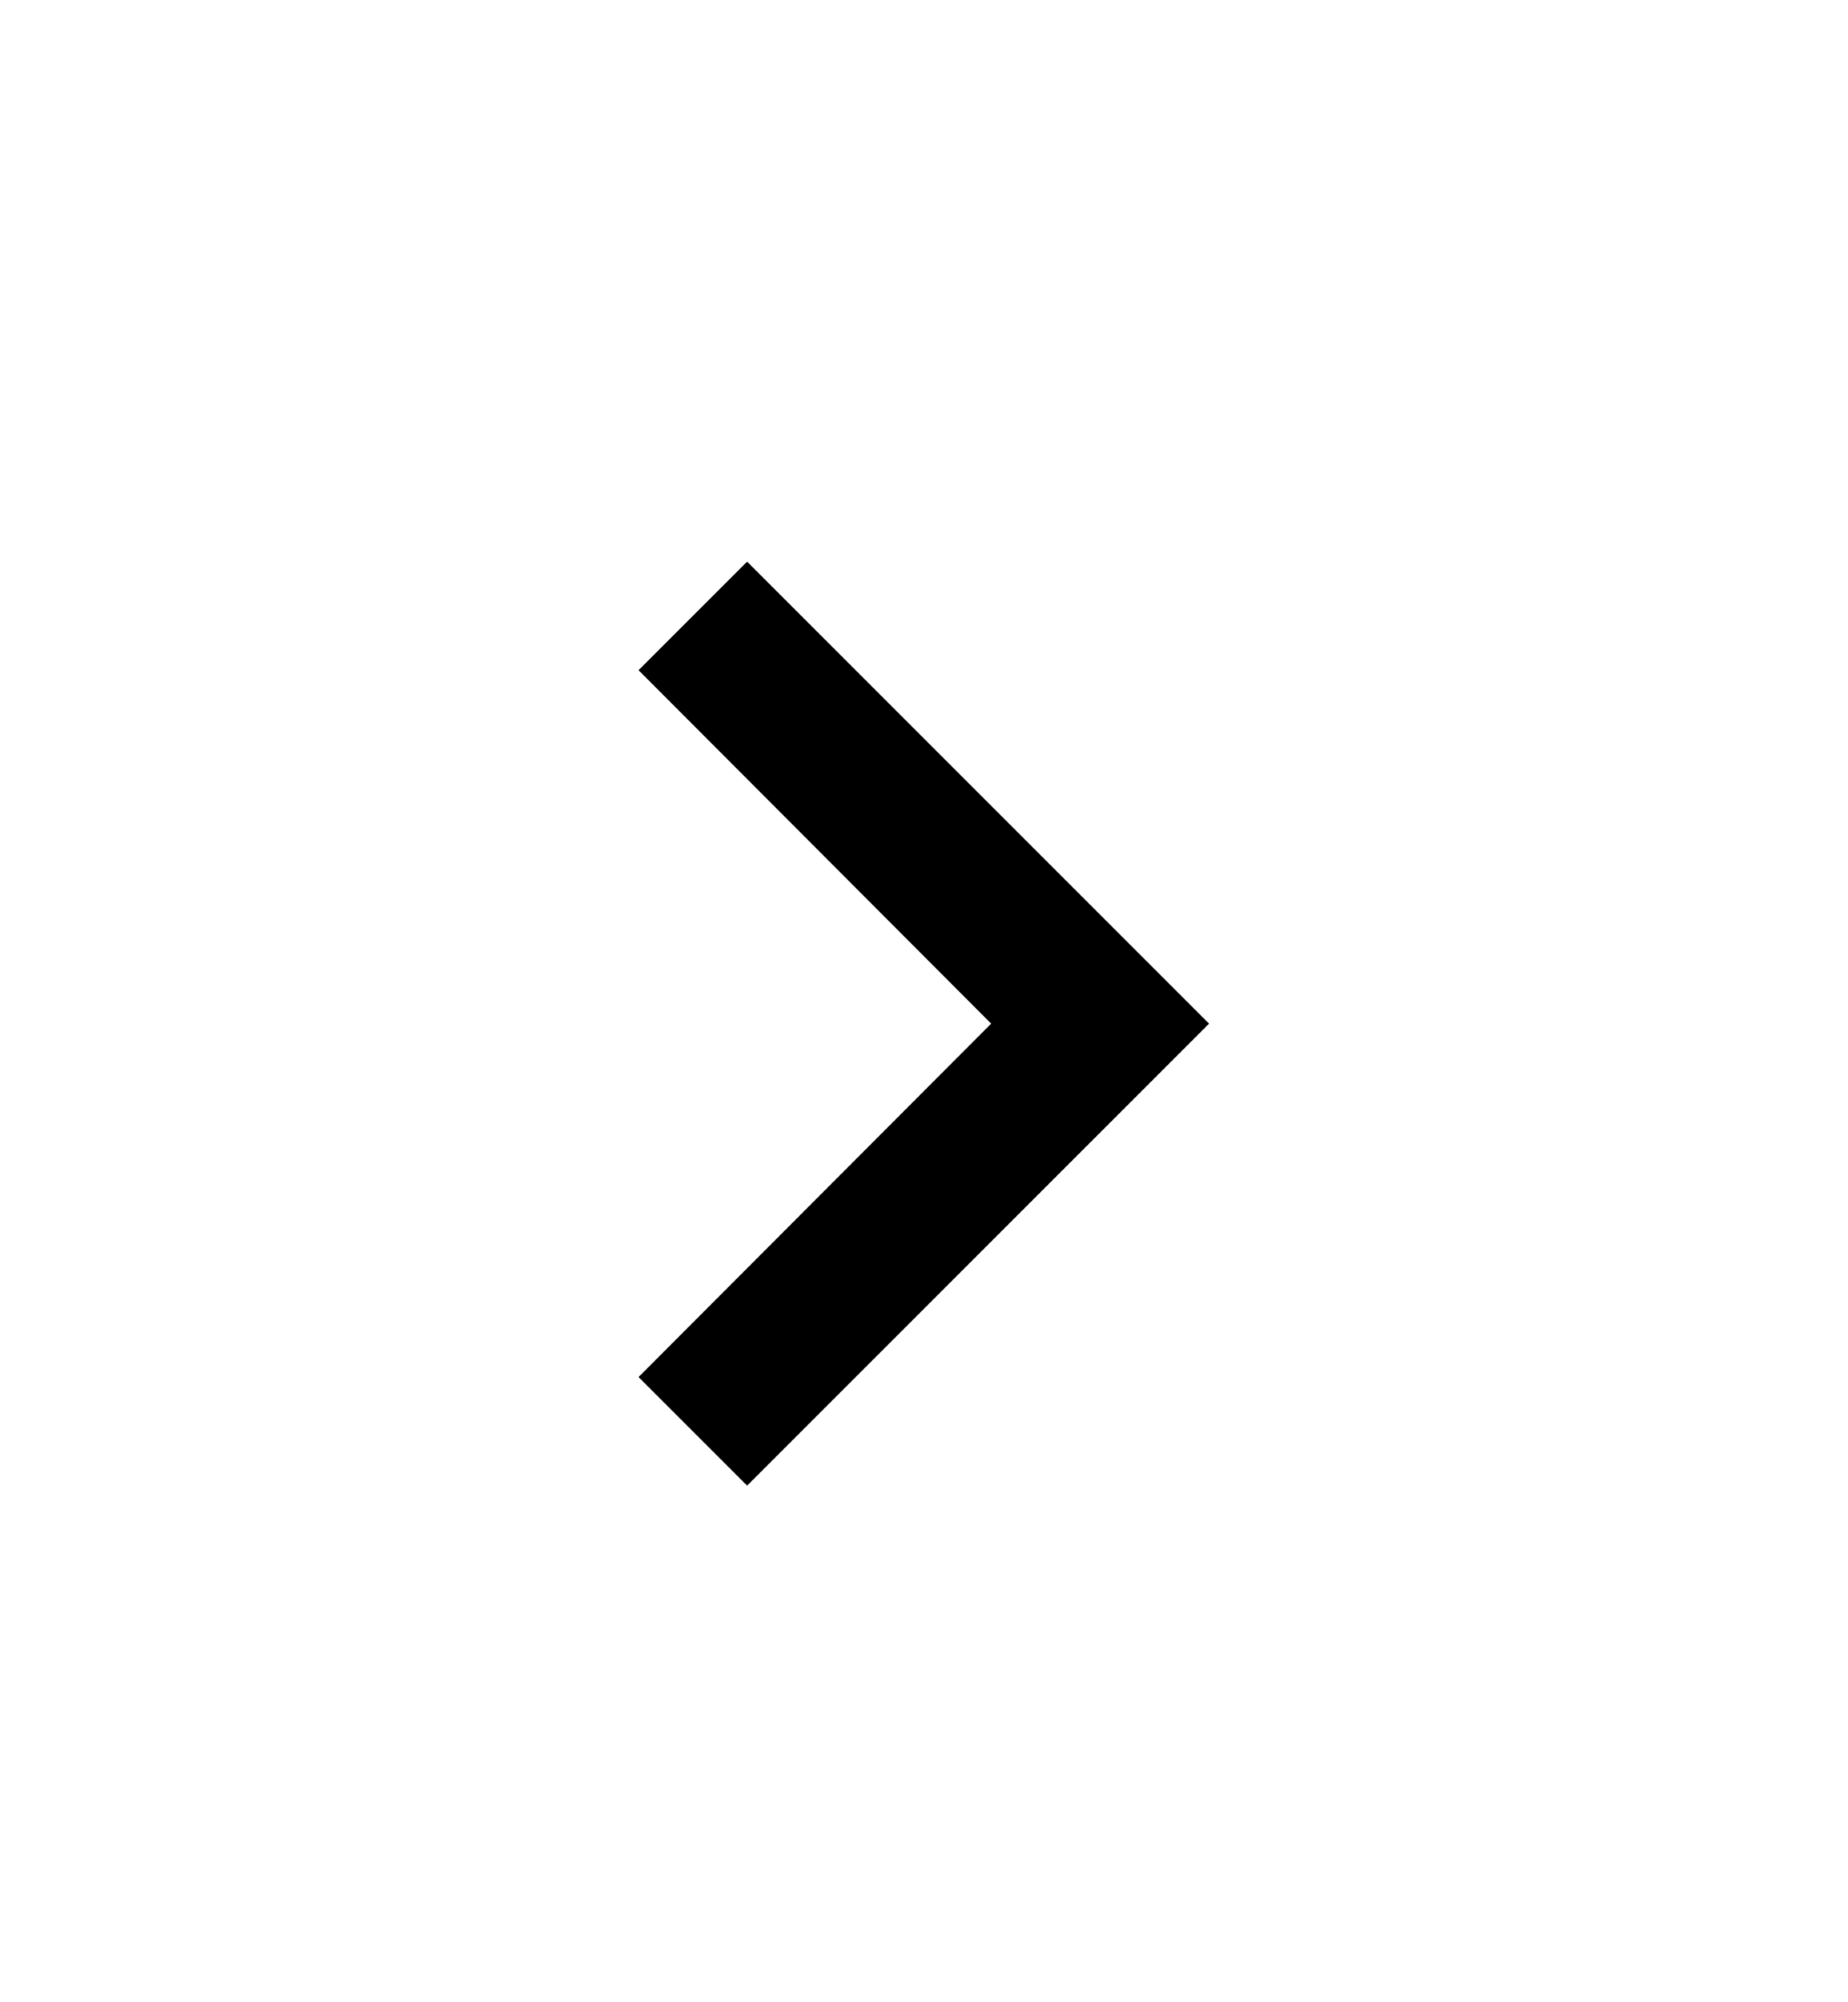
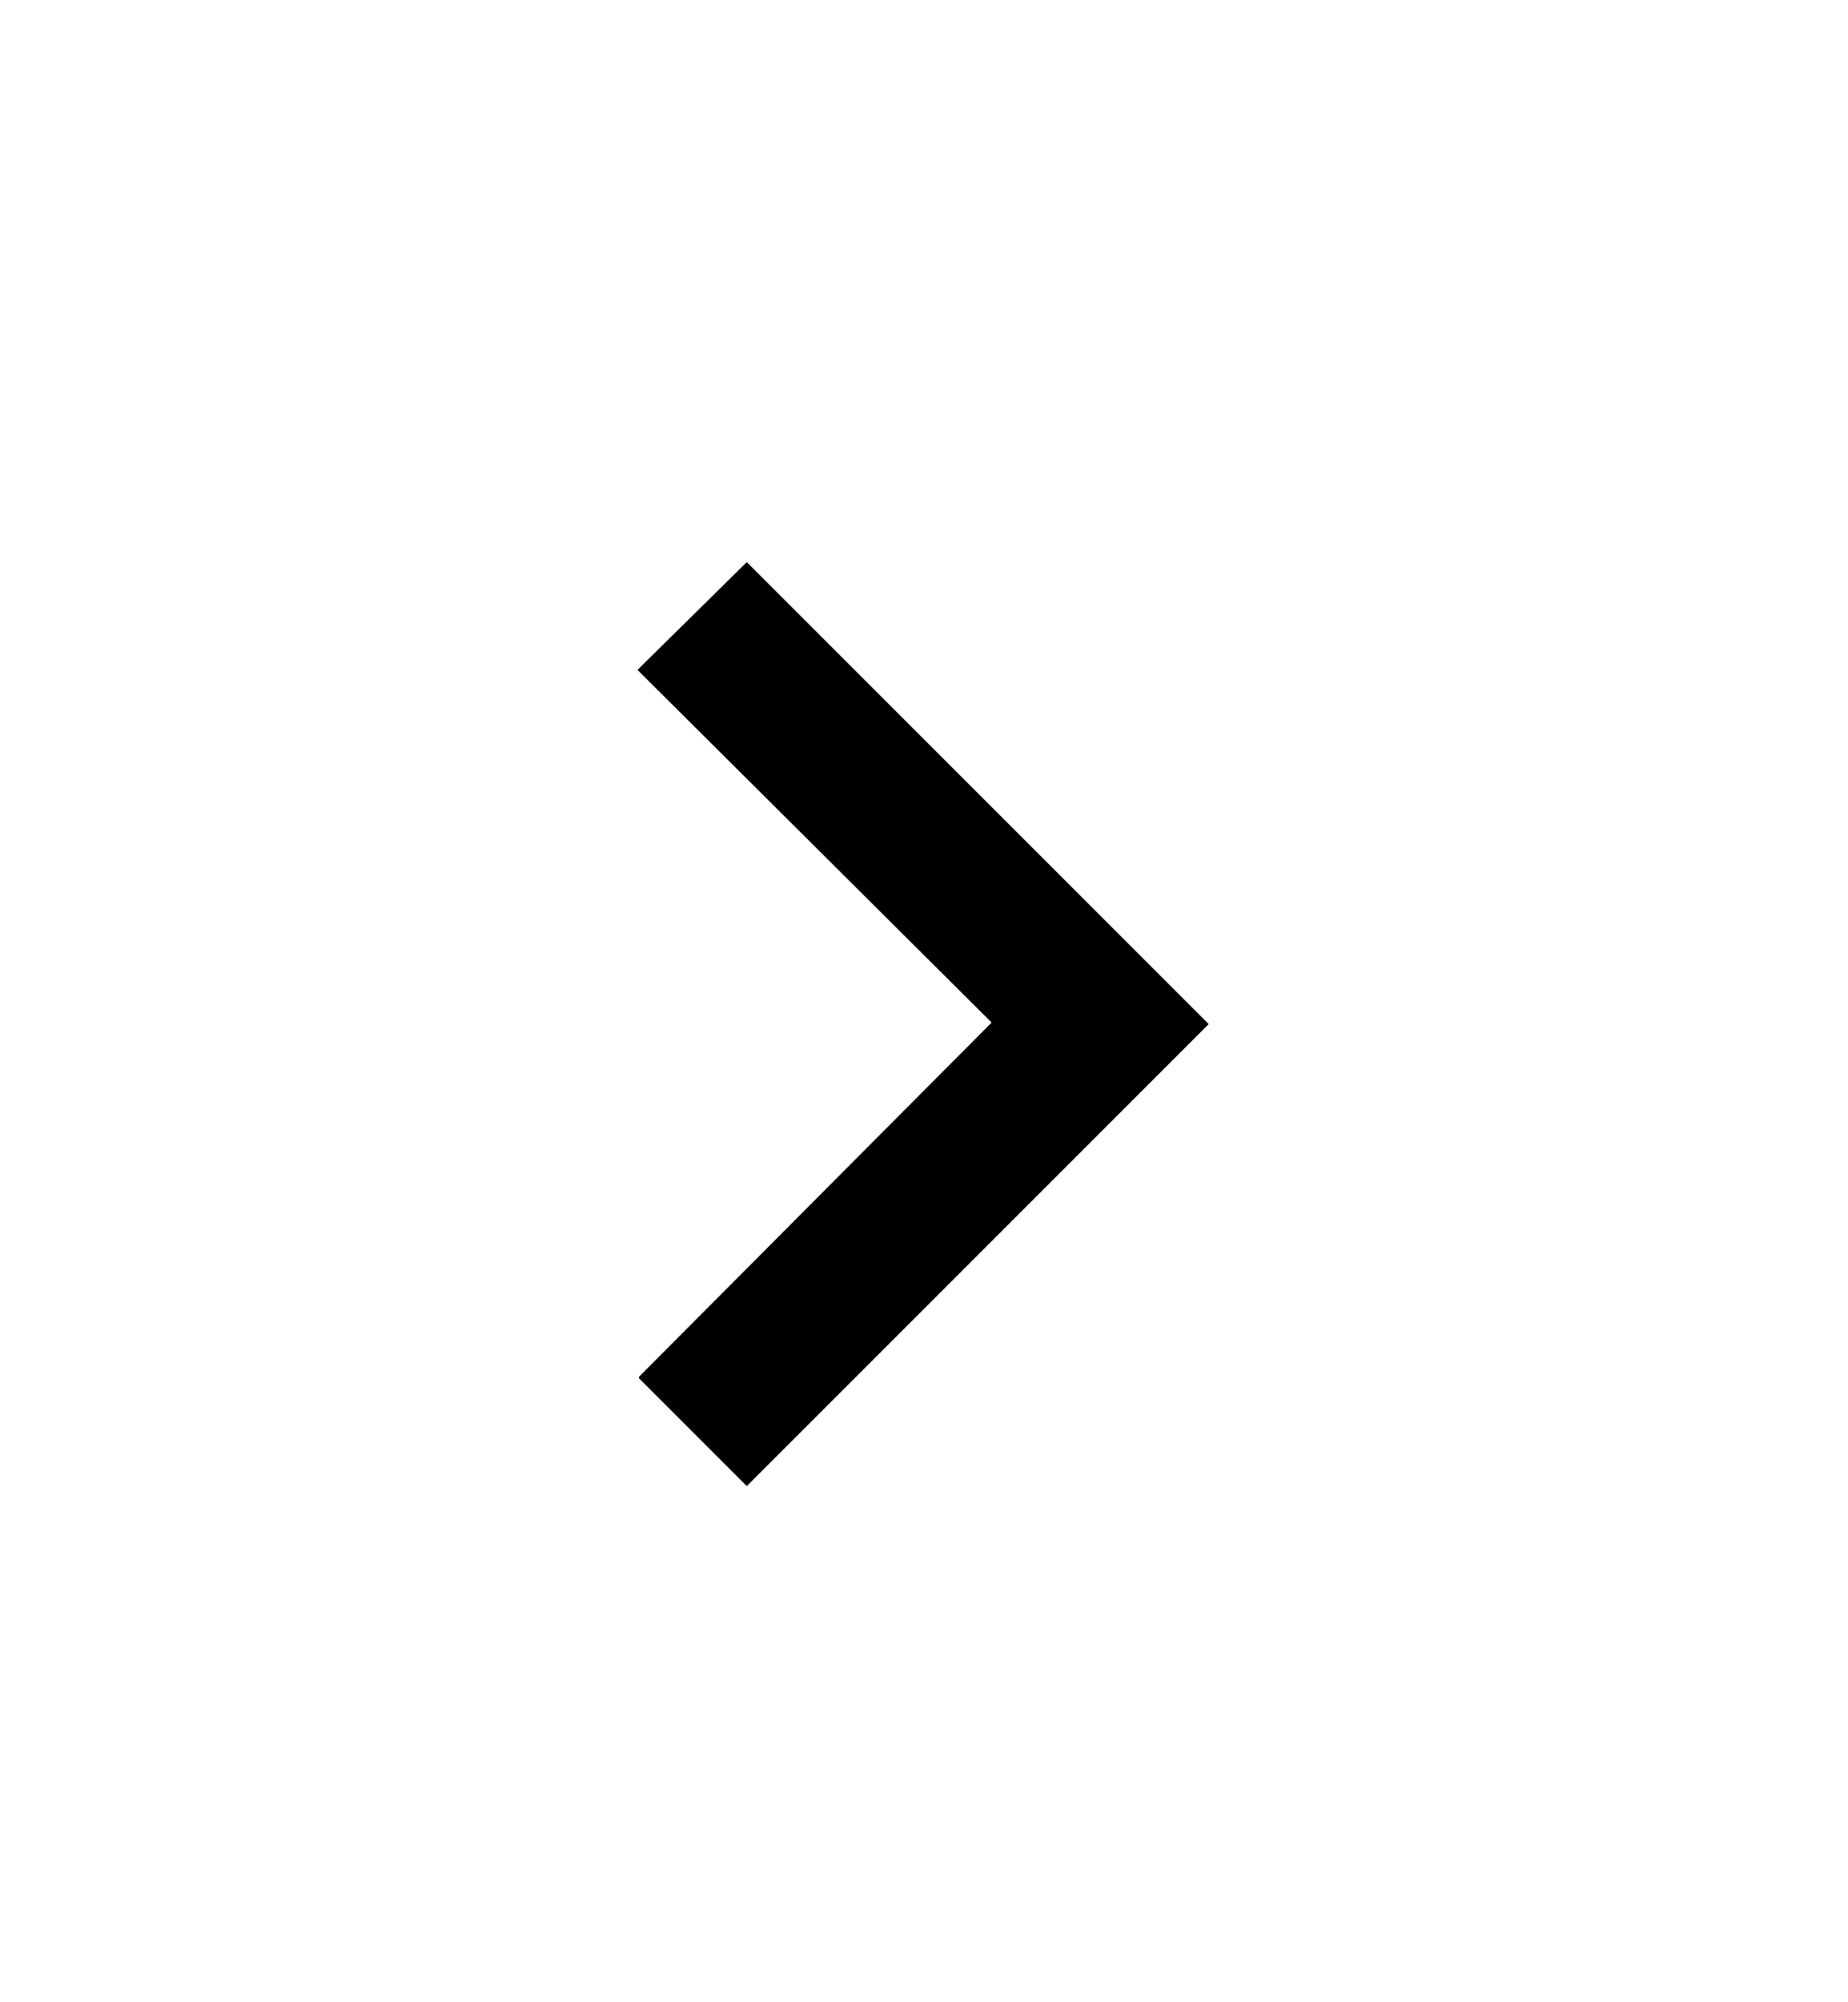
- <svg xmlns="http://www.w3.org/2000/svg" width="12" height="13" viewBox="0 0 12 13" fill="none">
-   <path d="M4.147 8.942L6.437 6.647L4.147 4.352L4.852 3.647L7.852 6.647L4.852 9.647L4.147 8.942Z" fill="black" />
+ <svg xmlns="http://www.w3.org/2000/svg" width="12" height="13" fill="none">
+   <path d="M4.15 8.94l2.29-2.3-2.3-2.29.71-.7 3 3-3 3-.7-.7z" fill="#000" />
</svg>
